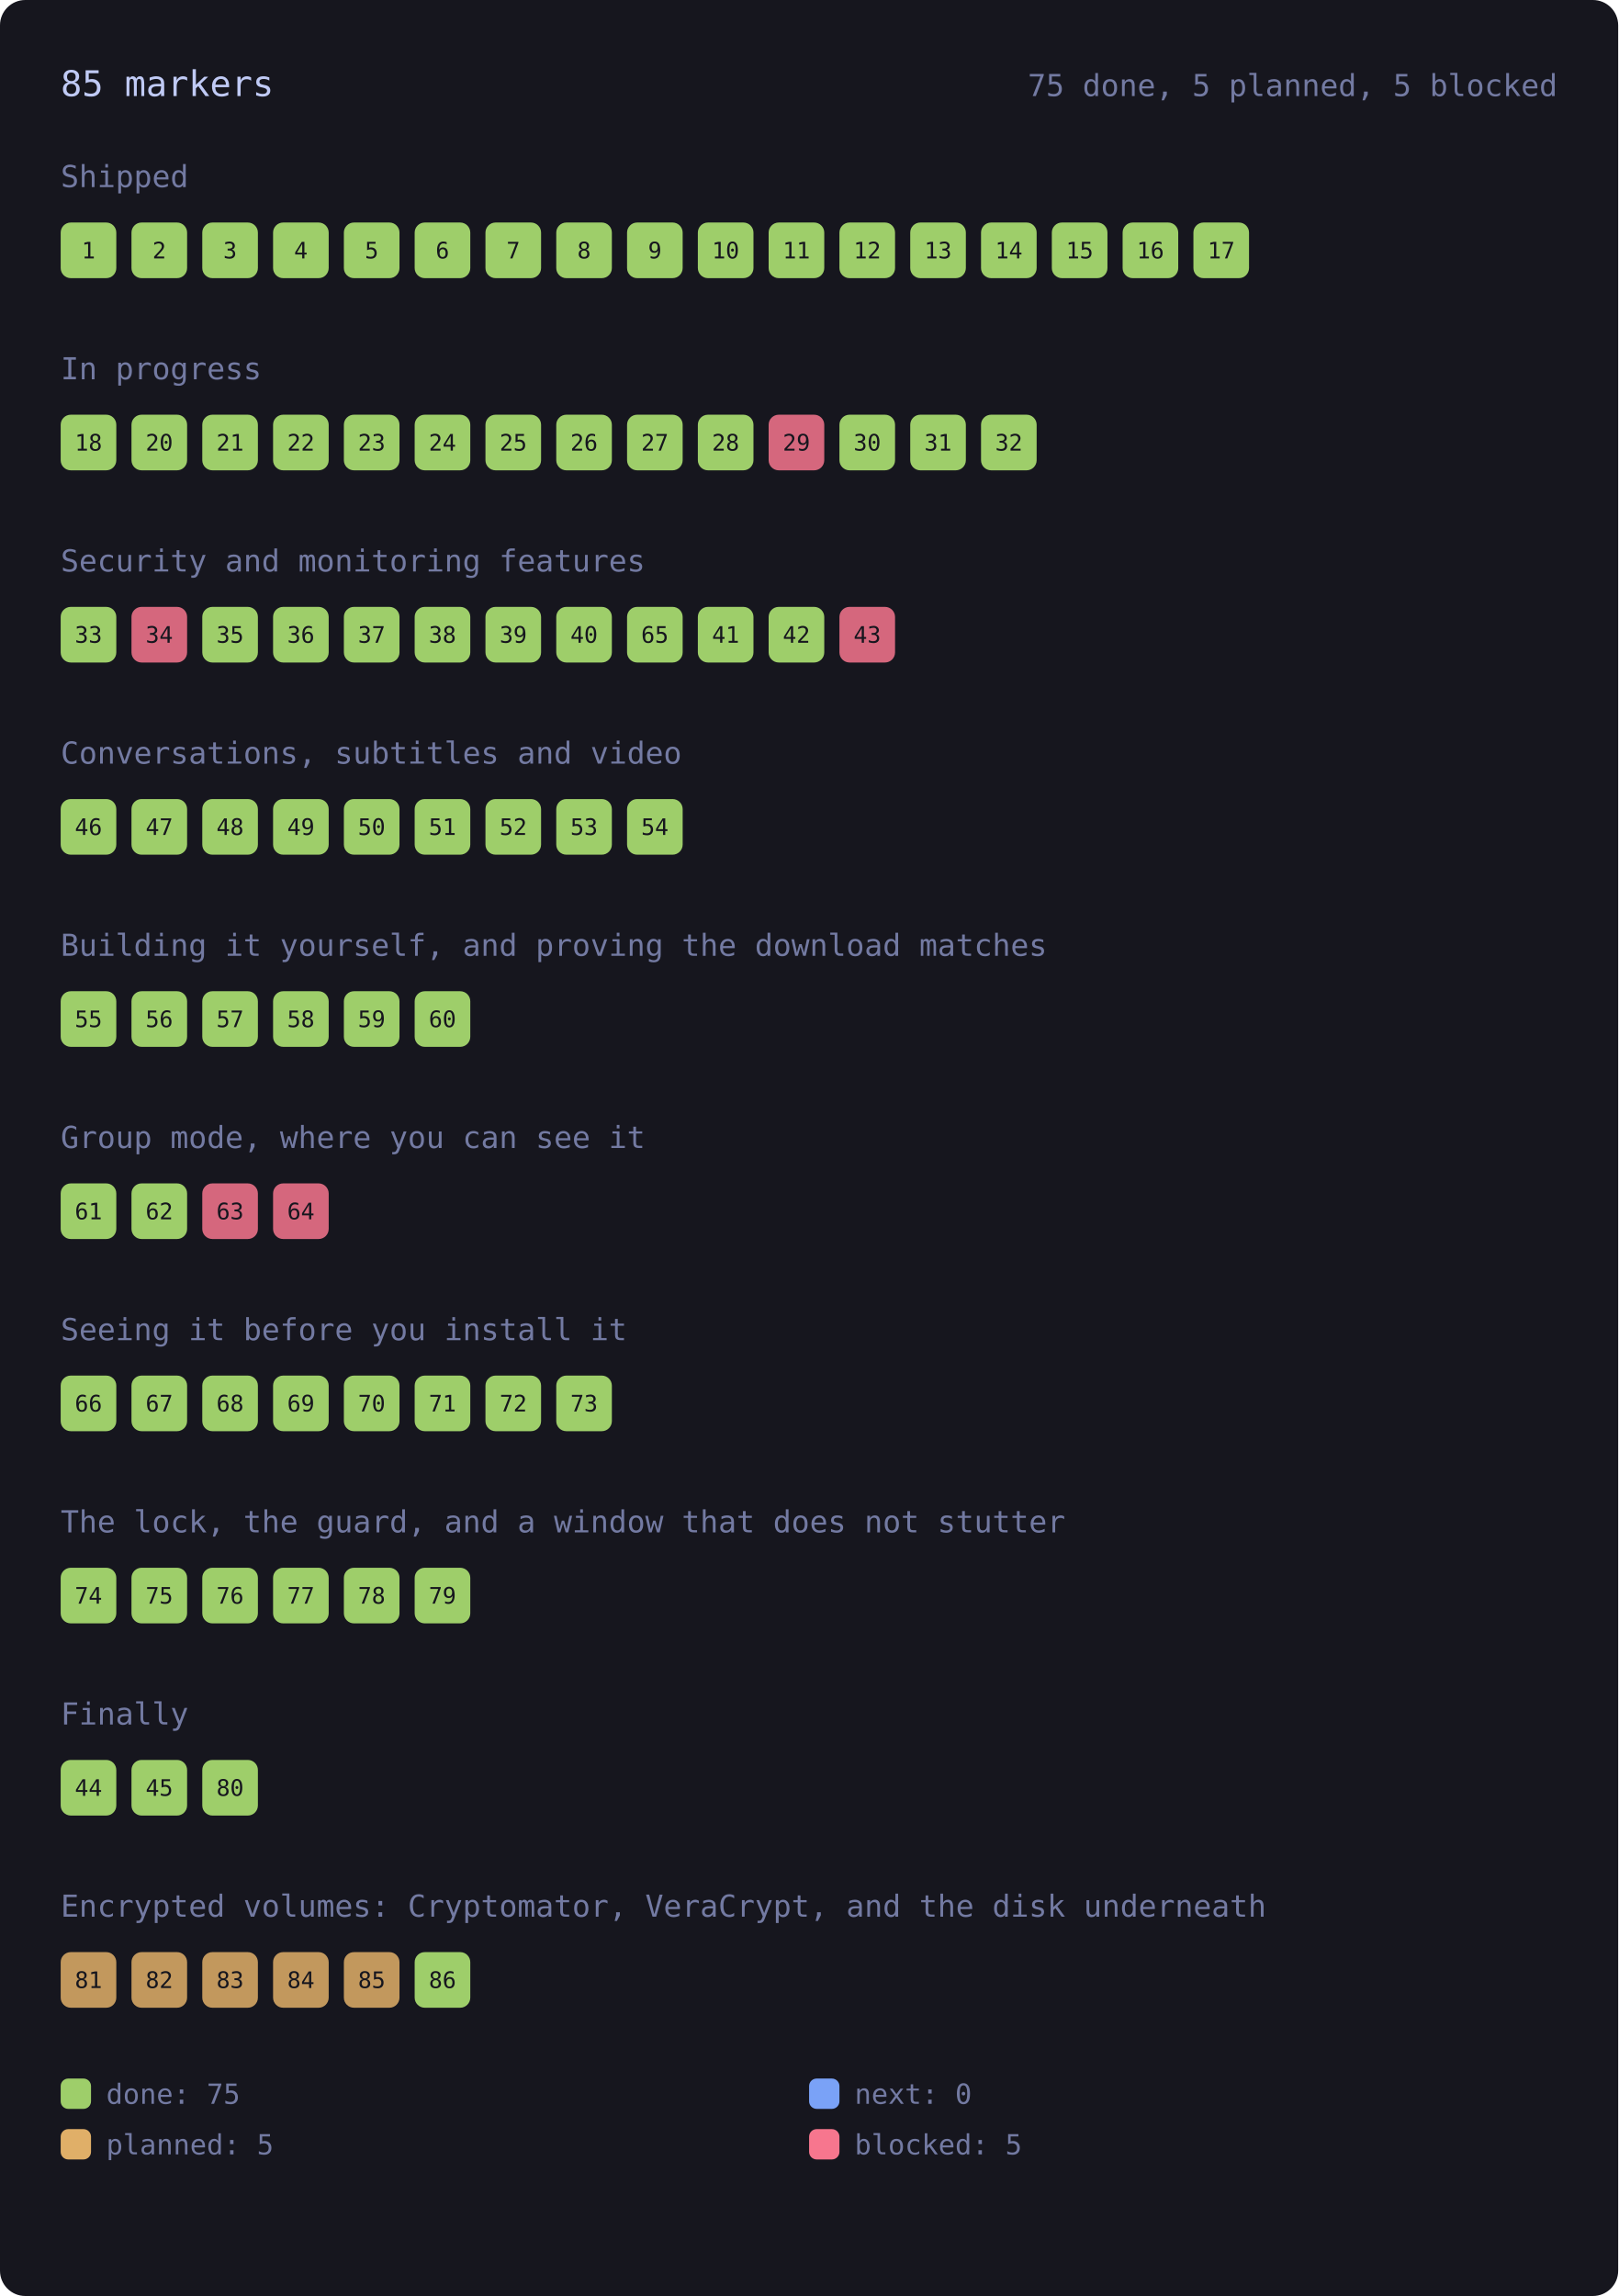
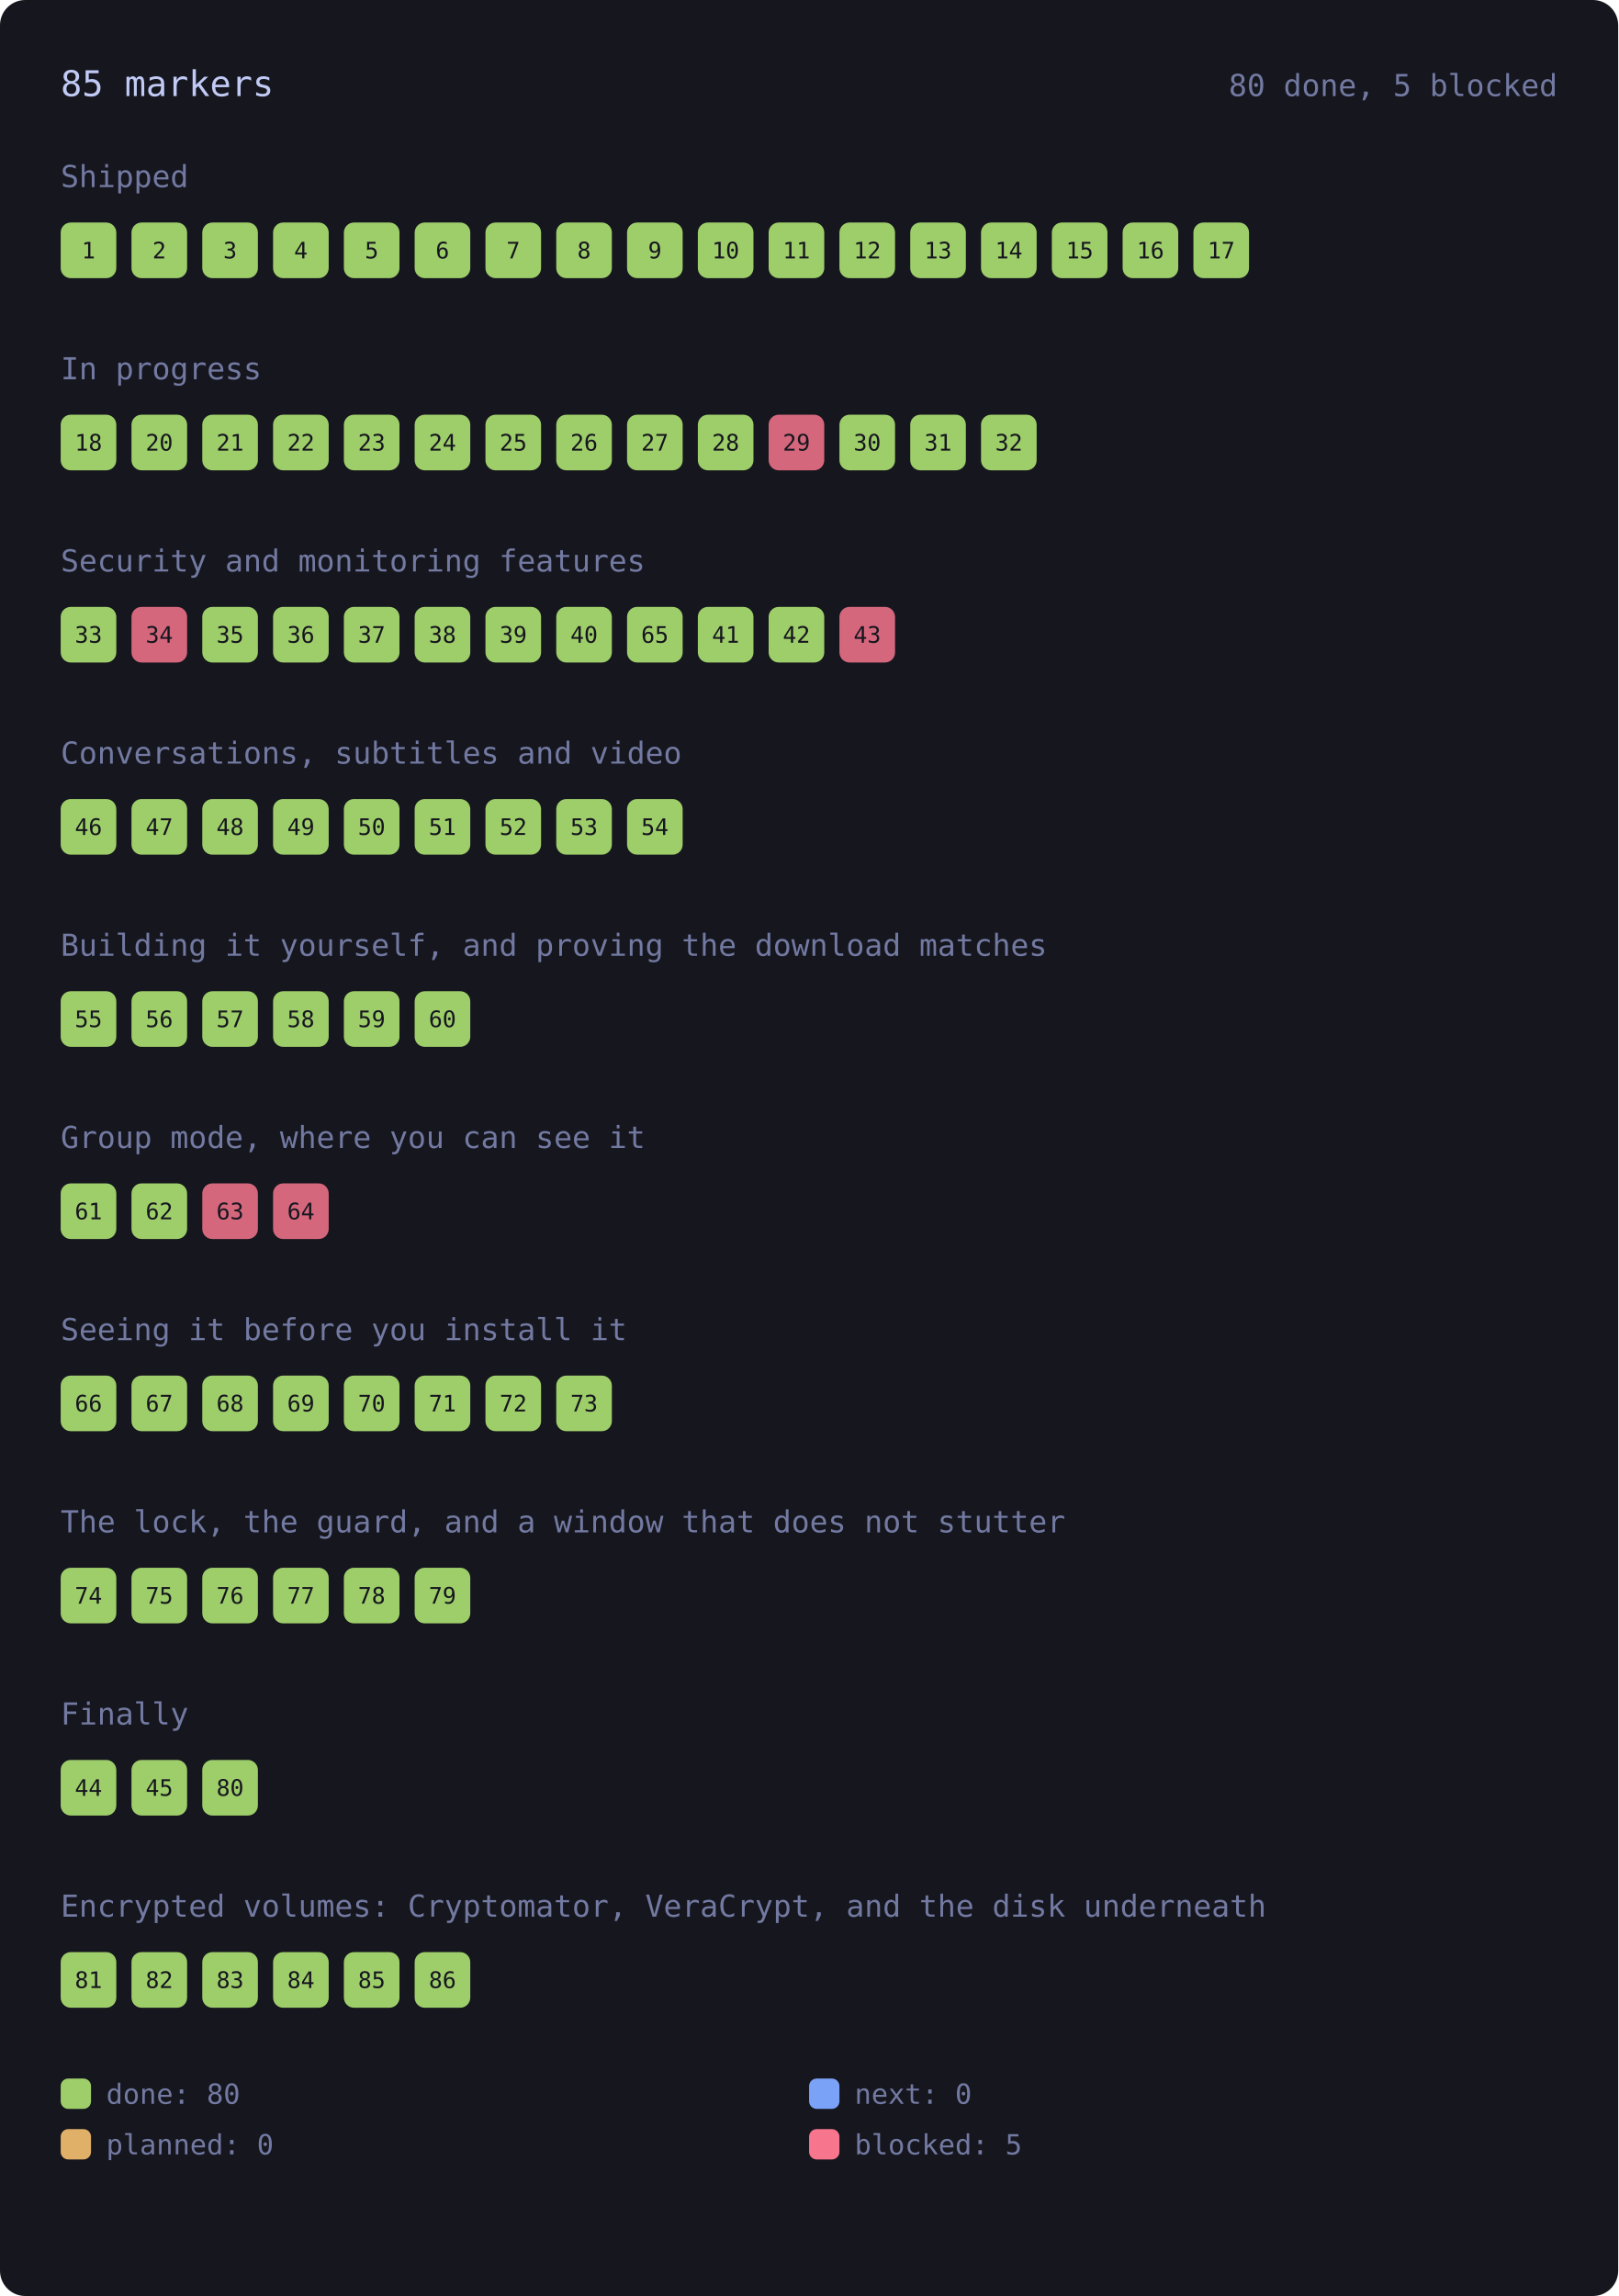
<svg xmlns="http://www.w3.org/2000/svg" viewBox="0 0 640 908" width="640" height="908" style="max-width:100%;height:auto" role="img" aria-label="every roadmap marker, coloured by state">
  <rect x="0" y="0" width="640" height="908" rx="10" fill="var(--bg-inset, #16161e)" />
  <text x="24.0" y="38.0" font-family="ui-monospace, SFMono-Regular, Menlo, Consolas, monospace" font-size="14" fill="var(--fg, #c0caf5)">85 markers</text>
-   <text x="616.0" y="38.0" font-family="ui-monospace, SFMono-Regular, Menlo, Consolas, monospace" font-size="12" fill="var(--muted, #737aa2)" text-anchor="end">75 done, 5 planned, 5 blocked</text>
+   <text x="616.0" y="38.0" font-family="ui-monospace, SFMono-Regular, Menlo, Consolas, monospace" font-size="12" fill="var(--muted, #737aa2)" text-anchor="end">80 done, 5 blocked</text>
  <text x="24.0" y="74.0" font-family="ui-monospace, SFMono-Regular, Menlo, Consolas, monospace" font-size="12" fill="var(--muted, #737aa2)">Shipped</text>
  <g>
    <rect x="24.0" y="88.0" width="22.0" height="22.0" rx="4" fill="var(--ok, #9ece6a)" opacity="1" />
    <text x="35.0" y="102.2" font-family="ui-monospace, SFMono-Regular, Menlo, Consolas, monospace" font-size="9" fill="var(--bg-inset, #16161e)" text-anchor="middle">1</text>
  </g>
  <g>
    <rect x="52.0" y="88.0" width="22.0" height="22.0" rx="4" fill="var(--ok, #9ece6a)" opacity="1" />
    <text x="63.0" y="102.2" font-family="ui-monospace, SFMono-Regular, Menlo, Consolas, monospace" font-size="9" fill="var(--bg-inset, #16161e)" text-anchor="middle">2</text>
  </g>
  <g>
    <rect x="80.0" y="88.0" width="22.0" height="22.0" rx="4" fill="var(--ok, #9ece6a)" opacity="1" />
    <text x="91.0" y="102.2" font-family="ui-monospace, SFMono-Regular, Menlo, Consolas, monospace" font-size="9" fill="var(--bg-inset, #16161e)" text-anchor="middle">3</text>
  </g>
  <g>
    <rect x="108.0" y="88.0" width="22.0" height="22.0" rx="4" fill="var(--ok, #9ece6a)" opacity="1" />
    <text x="119.0" y="102.2" font-family="ui-monospace, SFMono-Regular, Menlo, Consolas, monospace" font-size="9" fill="var(--bg-inset, #16161e)" text-anchor="middle">4</text>
  </g>
  <g>
    <rect x="136.0" y="88.0" width="22.0" height="22.0" rx="4" fill="var(--ok, #9ece6a)" opacity="1" />
    <text x="147.0" y="102.2" font-family="ui-monospace, SFMono-Regular, Menlo, Consolas, monospace" font-size="9" fill="var(--bg-inset, #16161e)" text-anchor="middle">5</text>
  </g>
  <g>
    <rect x="164.0" y="88.0" width="22.0" height="22.0" rx="4" fill="var(--ok, #9ece6a)" opacity="1" />
    <text x="175.0" y="102.2" font-family="ui-monospace, SFMono-Regular, Menlo, Consolas, monospace" font-size="9" fill="var(--bg-inset, #16161e)" text-anchor="middle">6</text>
  </g>
  <g>
    <rect x="192.0" y="88.0" width="22.0" height="22.0" rx="4" fill="var(--ok, #9ece6a)" opacity="1" />
    <text x="203.0" y="102.2" font-family="ui-monospace, SFMono-Regular, Menlo, Consolas, monospace" font-size="9" fill="var(--bg-inset, #16161e)" text-anchor="middle">7</text>
  </g>
  <g>
    <rect x="220.0" y="88.0" width="22.0" height="22.0" rx="4" fill="var(--ok, #9ece6a)" opacity="1" />
    <text x="231.0" y="102.2" font-family="ui-monospace, SFMono-Regular, Menlo, Consolas, monospace" font-size="9" fill="var(--bg-inset, #16161e)" text-anchor="middle">8</text>
  </g>
  <g>
    <rect x="248.0" y="88.0" width="22.0" height="22.0" rx="4" fill="var(--ok, #9ece6a)" opacity="1" />
    <text x="259.0" y="102.2" font-family="ui-monospace, SFMono-Regular, Menlo, Consolas, monospace" font-size="9" fill="var(--bg-inset, #16161e)" text-anchor="middle">9</text>
  </g>
  <g>
    <rect x="276.0" y="88.0" width="22.0" height="22.0" rx="4" fill="var(--ok, #9ece6a)" opacity="1" />
    <text x="287.0" y="102.2" font-family="ui-monospace, SFMono-Regular, Menlo, Consolas, monospace" font-size="9" fill="var(--bg-inset, #16161e)" text-anchor="middle">10</text>
  </g>
  <g>
    <rect x="304.0" y="88.0" width="22.0" height="22.0" rx="4" fill="var(--ok, #9ece6a)" opacity="1" />
    <text x="315.0" y="102.2" font-family="ui-monospace, SFMono-Regular, Menlo, Consolas, monospace" font-size="9" fill="var(--bg-inset, #16161e)" text-anchor="middle">11</text>
  </g>
  <g>
    <rect x="332.0" y="88.0" width="22.0" height="22.0" rx="4" fill="var(--ok, #9ece6a)" opacity="1" />
    <text x="343.0" y="102.2" font-family="ui-monospace, SFMono-Regular, Menlo, Consolas, monospace" font-size="9" fill="var(--bg-inset, #16161e)" text-anchor="middle">12</text>
  </g>
  <g>
    <rect x="360.0" y="88.0" width="22.0" height="22.0" rx="4" fill="var(--ok, #9ece6a)" opacity="1" />
    <text x="371.0" y="102.2" font-family="ui-monospace, SFMono-Regular, Menlo, Consolas, monospace" font-size="9" fill="var(--bg-inset, #16161e)" text-anchor="middle">13</text>
  </g>
  <g>
    <rect x="388.0" y="88.0" width="22.0" height="22.0" rx="4" fill="var(--ok, #9ece6a)" opacity="1" />
    <text x="399.0" y="102.2" font-family="ui-monospace, SFMono-Regular, Menlo, Consolas, monospace" font-size="9" fill="var(--bg-inset, #16161e)" text-anchor="middle">14</text>
  </g>
  <g>
    <rect x="416.0" y="88.0" width="22.0" height="22.0" rx="4" fill="var(--ok, #9ece6a)" opacity="1" />
    <text x="427.0" y="102.2" font-family="ui-monospace, SFMono-Regular, Menlo, Consolas, monospace" font-size="9" fill="var(--bg-inset, #16161e)" text-anchor="middle">15</text>
  </g>
  <g>
    <rect x="444.0" y="88.0" width="22.0" height="22.0" rx="4" fill="var(--ok, #9ece6a)" opacity="1" />
    <text x="455.0" y="102.2" font-family="ui-monospace, SFMono-Regular, Menlo, Consolas, monospace" font-size="9" fill="var(--bg-inset, #16161e)" text-anchor="middle">16</text>
  </g>
  <g>
    <rect x="472.0" y="88.0" width="22.0" height="22.0" rx="4" fill="var(--ok, #9ece6a)" opacity="1" />
    <text x="483.0" y="102.2" font-family="ui-monospace, SFMono-Regular, Menlo, Consolas, monospace" font-size="9" fill="var(--bg-inset, #16161e)" text-anchor="middle">17</text>
  </g>
  <text x="24.0" y="150.0" font-family="ui-monospace, SFMono-Regular, Menlo, Consolas, monospace" font-size="12" fill="var(--muted, #737aa2)">In progress</text>
  <g>
    <rect x="24.0" y="164.0" width="22.0" height="22.0" rx="4" fill="var(--ok, #9ece6a)" opacity="1" />
    <text x="35.0" y="178.2" font-family="ui-monospace, SFMono-Regular, Menlo, Consolas, monospace" font-size="9" fill="var(--bg-inset, #16161e)" text-anchor="middle">18</text>
  </g>
  <g>
    <rect x="52.0" y="164.0" width="22.0" height="22.0" rx="4" fill="var(--ok, #9ece6a)" opacity="1" />
    <text x="63.0" y="178.2" font-family="ui-monospace, SFMono-Regular, Menlo, Consolas, monospace" font-size="9" fill="var(--bg-inset, #16161e)" text-anchor="middle">20</text>
  </g>
  <g>
    <rect x="80.0" y="164.0" width="22.0" height="22.0" rx="4" fill="var(--ok, #9ece6a)" opacity="1" />
    <text x="91.0" y="178.2" font-family="ui-monospace, SFMono-Regular, Menlo, Consolas, monospace" font-size="9" fill="var(--bg-inset, #16161e)" text-anchor="middle">21</text>
  </g>
  <g>
    <rect x="108.0" y="164.0" width="22.0" height="22.0" rx="4" fill="var(--ok, #9ece6a)" opacity="1" />
    <text x="119.0" y="178.2" font-family="ui-monospace, SFMono-Regular, Menlo, Consolas, monospace" font-size="9" fill="var(--bg-inset, #16161e)" text-anchor="middle">22</text>
  </g>
  <g>
    <rect x="136.0" y="164.0" width="22.0" height="22.0" rx="4" fill="var(--ok, #9ece6a)" opacity="1" />
    <text x="147.0" y="178.2" font-family="ui-monospace, SFMono-Regular, Menlo, Consolas, monospace" font-size="9" fill="var(--bg-inset, #16161e)" text-anchor="middle">23</text>
  </g>
  <g>
    <rect x="164.0" y="164.0" width="22.0" height="22.0" rx="4" fill="var(--ok, #9ece6a)" opacity="1" />
    <text x="175.0" y="178.2" font-family="ui-monospace, SFMono-Regular, Menlo, Consolas, monospace" font-size="9" fill="var(--bg-inset, #16161e)" text-anchor="middle">24</text>
  </g>
  <g>
    <rect x="192.0" y="164.0" width="22.0" height="22.0" rx="4" fill="var(--ok, #9ece6a)" opacity="1" />
    <text x="203.0" y="178.2" font-family="ui-monospace, SFMono-Regular, Menlo, Consolas, monospace" font-size="9" fill="var(--bg-inset, #16161e)" text-anchor="middle">25</text>
  </g>
  <g>
    <rect x="220.0" y="164.0" width="22.0" height="22.0" rx="4" fill="var(--ok, #9ece6a)" opacity="1" />
    <text x="231.0" y="178.2" font-family="ui-monospace, SFMono-Regular, Menlo, Consolas, monospace" font-size="9" fill="var(--bg-inset, #16161e)" text-anchor="middle">26</text>
  </g>
  <g>
    <rect x="248.0" y="164.0" width="22.0" height="22.0" rx="4" fill="var(--ok, #9ece6a)" opacity="1" />
    <text x="259.0" y="178.2" font-family="ui-monospace, SFMono-Regular, Menlo, Consolas, monospace" font-size="9" fill="var(--bg-inset, #16161e)" text-anchor="middle">27</text>
  </g>
  <g>
    <rect x="276.0" y="164.0" width="22.0" height="22.0" rx="4" fill="var(--ok, #9ece6a)" opacity="1" />
    <text x="287.0" y="178.2" font-family="ui-monospace, SFMono-Regular, Menlo, Consolas, monospace" font-size="9" fill="var(--bg-inset, #16161e)" text-anchor="middle">28</text>
  </g>
  <g>
    <rect x="304.0" y="164.0" width="22.0" height="22.0" rx="4" fill="var(--err, #f7768e)" opacity="0.85" />
    <text x="315.0" y="178.2" font-family="ui-monospace, SFMono-Regular, Menlo, Consolas, monospace" font-size="9" fill="var(--bg-inset, #16161e)" text-anchor="middle">29</text>
  </g>
  <g>
    <rect x="332.0" y="164.0" width="22.0" height="22.0" rx="4" fill="var(--ok, #9ece6a)" opacity="1" />
    <text x="343.0" y="178.2" font-family="ui-monospace, SFMono-Regular, Menlo, Consolas, monospace" font-size="9" fill="var(--bg-inset, #16161e)" text-anchor="middle">30</text>
  </g>
  <g>
    <rect x="360.0" y="164.0" width="22.0" height="22.0" rx="4" fill="var(--ok, #9ece6a)" opacity="1" />
    <text x="371.0" y="178.2" font-family="ui-monospace, SFMono-Regular, Menlo, Consolas, monospace" font-size="9" fill="var(--bg-inset, #16161e)" text-anchor="middle">31</text>
  </g>
  <g>
    <rect x="388.0" y="164.0" width="22.0" height="22.0" rx="4" fill="var(--ok, #9ece6a)" opacity="1" />
    <text x="399.0" y="178.2" font-family="ui-monospace, SFMono-Regular, Menlo, Consolas, monospace" font-size="9" fill="var(--bg-inset, #16161e)" text-anchor="middle">32</text>
  </g>
  <text x="24.0" y="226.0" font-family="ui-monospace, SFMono-Regular, Menlo, Consolas, monospace" font-size="12" fill="var(--muted, #737aa2)">Security and monitoring features</text>
  <g>
    <rect x="24.0" y="240.0" width="22.0" height="22.0" rx="4" fill="var(--ok, #9ece6a)" opacity="1" />
    <text x="35.0" y="254.2" font-family="ui-monospace, SFMono-Regular, Menlo, Consolas, monospace" font-size="9" fill="var(--bg-inset, #16161e)" text-anchor="middle">33</text>
  </g>
  <g>
    <rect x="52.0" y="240.0" width="22.0" height="22.0" rx="4" fill="var(--err, #f7768e)" opacity="0.85" />
    <text x="63.0" y="254.2" font-family="ui-monospace, SFMono-Regular, Menlo, Consolas, monospace" font-size="9" fill="var(--bg-inset, #16161e)" text-anchor="middle">34</text>
  </g>
  <g>
    <rect x="80.0" y="240.0" width="22.0" height="22.0" rx="4" fill="var(--ok, #9ece6a)" opacity="1" />
    <text x="91.0" y="254.2" font-family="ui-monospace, SFMono-Regular, Menlo, Consolas, monospace" font-size="9" fill="var(--bg-inset, #16161e)" text-anchor="middle">35</text>
  </g>
  <g>
    <rect x="108.0" y="240.0" width="22.0" height="22.0" rx="4" fill="var(--ok, #9ece6a)" opacity="1" />
    <text x="119.0" y="254.2" font-family="ui-monospace, SFMono-Regular, Menlo, Consolas, monospace" font-size="9" fill="var(--bg-inset, #16161e)" text-anchor="middle">36</text>
  </g>
  <g>
    <rect x="136.0" y="240.0" width="22.0" height="22.0" rx="4" fill="var(--ok, #9ece6a)" opacity="1" />
    <text x="147.0" y="254.2" font-family="ui-monospace, SFMono-Regular, Menlo, Consolas, monospace" font-size="9" fill="var(--bg-inset, #16161e)" text-anchor="middle">37</text>
  </g>
  <g>
    <rect x="164.0" y="240.0" width="22.0" height="22.0" rx="4" fill="var(--ok, #9ece6a)" opacity="1" />
    <text x="175.0" y="254.2" font-family="ui-monospace, SFMono-Regular, Menlo, Consolas, monospace" font-size="9" fill="var(--bg-inset, #16161e)" text-anchor="middle">38</text>
  </g>
  <g>
    <rect x="192.0" y="240.0" width="22.0" height="22.0" rx="4" fill="var(--ok, #9ece6a)" opacity="1" />
    <text x="203.0" y="254.2" font-family="ui-monospace, SFMono-Regular, Menlo, Consolas, monospace" font-size="9" fill="var(--bg-inset, #16161e)" text-anchor="middle">39</text>
  </g>
  <g>
    <rect x="220.0" y="240.0" width="22.0" height="22.0" rx="4" fill="var(--ok, #9ece6a)" opacity="1" />
    <text x="231.0" y="254.2" font-family="ui-monospace, SFMono-Regular, Menlo, Consolas, monospace" font-size="9" fill="var(--bg-inset, #16161e)" text-anchor="middle">40</text>
  </g>
  <g>
    <rect x="248.0" y="240.0" width="22.0" height="22.0" rx="4" fill="var(--ok, #9ece6a)" opacity="1" />
    <text x="259.0" y="254.2" font-family="ui-monospace, SFMono-Regular, Menlo, Consolas, monospace" font-size="9" fill="var(--bg-inset, #16161e)" text-anchor="middle">65</text>
  </g>
  <g>
    <rect x="276.0" y="240.0" width="22.0" height="22.0" rx="4" fill="var(--ok, #9ece6a)" opacity="1" />
    <text x="287.0" y="254.2" font-family="ui-monospace, SFMono-Regular, Menlo, Consolas, monospace" font-size="9" fill="var(--bg-inset, #16161e)" text-anchor="middle">41</text>
  </g>
  <g>
    <rect x="304.0" y="240.0" width="22.0" height="22.0" rx="4" fill="var(--ok, #9ece6a)" opacity="1" />
    <text x="315.0" y="254.2" font-family="ui-monospace, SFMono-Regular, Menlo, Consolas, monospace" font-size="9" fill="var(--bg-inset, #16161e)" text-anchor="middle">42</text>
  </g>
  <g>
    <rect x="332.0" y="240.0" width="22.0" height="22.0" rx="4" fill="var(--err, #f7768e)" opacity="0.85" />
    <text x="343.0" y="254.2" font-family="ui-monospace, SFMono-Regular, Menlo, Consolas, monospace" font-size="9" fill="var(--bg-inset, #16161e)" text-anchor="middle">43</text>
  </g>
  <text x="24.0" y="302.0" font-family="ui-monospace, SFMono-Regular, Menlo, Consolas, monospace" font-size="12" fill="var(--muted, #737aa2)">Conversations, subtitles and video</text>
  <g>
    <rect x="24.0" y="316.0" width="22.0" height="22.0" rx="4" fill="var(--ok, #9ece6a)" opacity="1" />
    <text x="35.0" y="330.2" font-family="ui-monospace, SFMono-Regular, Menlo, Consolas, monospace" font-size="9" fill="var(--bg-inset, #16161e)" text-anchor="middle">46</text>
  </g>
  <g>
    <rect x="52.0" y="316.0" width="22.0" height="22.0" rx="4" fill="var(--ok, #9ece6a)" opacity="1" />
    <text x="63.0" y="330.2" font-family="ui-monospace, SFMono-Regular, Menlo, Consolas, monospace" font-size="9" fill="var(--bg-inset, #16161e)" text-anchor="middle">47</text>
  </g>
  <g>
    <rect x="80.0" y="316.0" width="22.0" height="22.0" rx="4" fill="var(--ok, #9ece6a)" opacity="1" />
    <text x="91.0" y="330.2" font-family="ui-monospace, SFMono-Regular, Menlo, Consolas, monospace" font-size="9" fill="var(--bg-inset, #16161e)" text-anchor="middle">48</text>
  </g>
  <g>
    <rect x="108.0" y="316.0" width="22.0" height="22.0" rx="4" fill="var(--ok, #9ece6a)" opacity="1" />
    <text x="119.0" y="330.2" font-family="ui-monospace, SFMono-Regular, Menlo, Consolas, monospace" font-size="9" fill="var(--bg-inset, #16161e)" text-anchor="middle">49</text>
  </g>
  <g>
    <rect x="136.0" y="316.0" width="22.0" height="22.0" rx="4" fill="var(--ok, #9ece6a)" opacity="1" />
    <text x="147.0" y="330.2" font-family="ui-monospace, SFMono-Regular, Menlo, Consolas, monospace" font-size="9" fill="var(--bg-inset, #16161e)" text-anchor="middle">50</text>
  </g>
  <g>
    <rect x="164.0" y="316.0" width="22.0" height="22.0" rx="4" fill="var(--ok, #9ece6a)" opacity="1" />
    <text x="175.0" y="330.2" font-family="ui-monospace, SFMono-Regular, Menlo, Consolas, monospace" font-size="9" fill="var(--bg-inset, #16161e)" text-anchor="middle">51</text>
  </g>
  <g>
    <rect x="192.0" y="316.0" width="22.0" height="22.0" rx="4" fill="var(--ok, #9ece6a)" opacity="1" />
    <text x="203.0" y="330.2" font-family="ui-monospace, SFMono-Regular, Menlo, Consolas, monospace" font-size="9" fill="var(--bg-inset, #16161e)" text-anchor="middle">52</text>
  </g>
  <g>
    <rect x="220.0" y="316.0" width="22.0" height="22.0" rx="4" fill="var(--ok, #9ece6a)" opacity="1" />
    <text x="231.0" y="330.2" font-family="ui-monospace, SFMono-Regular, Menlo, Consolas, monospace" font-size="9" fill="var(--bg-inset, #16161e)" text-anchor="middle">53</text>
  </g>
  <g>
    <rect x="248.0" y="316.0" width="22.0" height="22.0" rx="4" fill="var(--ok, #9ece6a)" opacity="1" />
    <text x="259.0" y="330.2" font-family="ui-monospace, SFMono-Regular, Menlo, Consolas, monospace" font-size="9" fill="var(--bg-inset, #16161e)" text-anchor="middle">54</text>
  </g>
  <text x="24.0" y="378.0" font-family="ui-monospace, SFMono-Regular, Menlo, Consolas, monospace" font-size="12" fill="var(--muted, #737aa2)">Building it yourself, and proving the download matches</text>
  <g>
    <rect x="24.0" y="392.0" width="22.0" height="22.0" rx="4" fill="var(--ok, #9ece6a)" opacity="1" />
    <text x="35.0" y="406.2" font-family="ui-monospace, SFMono-Regular, Menlo, Consolas, monospace" font-size="9" fill="var(--bg-inset, #16161e)" text-anchor="middle">55</text>
  </g>
  <g>
    <rect x="52.0" y="392.0" width="22.0" height="22.0" rx="4" fill="var(--ok, #9ece6a)" opacity="1" />
    <text x="63.0" y="406.2" font-family="ui-monospace, SFMono-Regular, Menlo, Consolas, monospace" font-size="9" fill="var(--bg-inset, #16161e)" text-anchor="middle">56</text>
  </g>
  <g>
    <rect x="80.0" y="392.0" width="22.0" height="22.0" rx="4" fill="var(--ok, #9ece6a)" opacity="1" />
    <text x="91.0" y="406.2" font-family="ui-monospace, SFMono-Regular, Menlo, Consolas, monospace" font-size="9" fill="var(--bg-inset, #16161e)" text-anchor="middle">57</text>
  </g>
  <g>
    <rect x="108.0" y="392.0" width="22.0" height="22.0" rx="4" fill="var(--ok, #9ece6a)" opacity="1" />
    <text x="119.0" y="406.2" font-family="ui-monospace, SFMono-Regular, Menlo, Consolas, monospace" font-size="9" fill="var(--bg-inset, #16161e)" text-anchor="middle">58</text>
  </g>
  <g>
    <rect x="136.0" y="392.0" width="22.0" height="22.0" rx="4" fill="var(--ok, #9ece6a)" opacity="1" />
    <text x="147.0" y="406.2" font-family="ui-monospace, SFMono-Regular, Menlo, Consolas, monospace" font-size="9" fill="var(--bg-inset, #16161e)" text-anchor="middle">59</text>
  </g>
  <g>
    <rect x="164.0" y="392.0" width="22.0" height="22.0" rx="4" fill="var(--ok, #9ece6a)" opacity="1" />
    <text x="175.0" y="406.2" font-family="ui-monospace, SFMono-Regular, Menlo, Consolas, monospace" font-size="9" fill="var(--bg-inset, #16161e)" text-anchor="middle">60</text>
  </g>
  <text x="24.0" y="454.0" font-family="ui-monospace, SFMono-Regular, Menlo, Consolas, monospace" font-size="12" fill="var(--muted, #737aa2)">Group mode, where you can see it</text>
  <g>
    <rect x="24.0" y="468.0" width="22.0" height="22.0" rx="4" fill="var(--ok, #9ece6a)" opacity="1" />
    <text x="35.0" y="482.2" font-family="ui-monospace, SFMono-Regular, Menlo, Consolas, monospace" font-size="9" fill="var(--bg-inset, #16161e)" text-anchor="middle">61</text>
  </g>
  <g>
    <rect x="52.0" y="468.0" width="22.0" height="22.0" rx="4" fill="var(--ok, #9ece6a)" opacity="1" />
    <text x="63.0" y="482.2" font-family="ui-monospace, SFMono-Regular, Menlo, Consolas, monospace" font-size="9" fill="var(--bg-inset, #16161e)" text-anchor="middle">62</text>
  </g>
  <g>
    <rect x="80.0" y="468.0" width="22.0" height="22.0" rx="4" fill="var(--err, #f7768e)" opacity="0.85" />
    <text x="91.0" y="482.2" font-family="ui-monospace, SFMono-Regular, Menlo, Consolas, monospace" font-size="9" fill="var(--bg-inset, #16161e)" text-anchor="middle">63</text>
  </g>
  <g>
    <rect x="108.0" y="468.0" width="22.0" height="22.0" rx="4" fill="var(--err, #f7768e)" opacity="0.85" />
    <text x="119.0" y="482.2" font-family="ui-monospace, SFMono-Regular, Menlo, Consolas, monospace" font-size="9" fill="var(--bg-inset, #16161e)" text-anchor="middle">64</text>
  </g>
  <text x="24.0" y="530.0" font-family="ui-monospace, SFMono-Regular, Menlo, Consolas, monospace" font-size="12" fill="var(--muted, #737aa2)">Seeing it before you install it</text>
  <g>
    <rect x="24.0" y="544.0" width="22.0" height="22.0" rx="4" fill="var(--ok, #9ece6a)" opacity="1" />
    <text x="35.0" y="558.2" font-family="ui-monospace, SFMono-Regular, Menlo, Consolas, monospace" font-size="9" fill="var(--bg-inset, #16161e)" text-anchor="middle">66</text>
  </g>
  <g>
    <rect x="52.0" y="544.0" width="22.0" height="22.0" rx="4" fill="var(--ok, #9ece6a)" opacity="1" />
    <text x="63.0" y="558.2" font-family="ui-monospace, SFMono-Regular, Menlo, Consolas, monospace" font-size="9" fill="var(--bg-inset, #16161e)" text-anchor="middle">67</text>
  </g>
  <g>
    <rect x="80.0" y="544.0" width="22.0" height="22.0" rx="4" fill="var(--ok, #9ece6a)" opacity="1" />
    <text x="91.0" y="558.2" font-family="ui-monospace, SFMono-Regular, Menlo, Consolas, monospace" font-size="9" fill="var(--bg-inset, #16161e)" text-anchor="middle">68</text>
  </g>
  <g>
    <rect x="108.0" y="544.0" width="22.0" height="22.0" rx="4" fill="var(--ok, #9ece6a)" opacity="1" />
    <text x="119.0" y="558.2" font-family="ui-monospace, SFMono-Regular, Menlo, Consolas, monospace" font-size="9" fill="var(--bg-inset, #16161e)" text-anchor="middle">69</text>
  </g>
  <g>
    <rect x="136.0" y="544.0" width="22.0" height="22.0" rx="4" fill="var(--ok, #9ece6a)" opacity="1" />
    <text x="147.0" y="558.2" font-family="ui-monospace, SFMono-Regular, Menlo, Consolas, monospace" font-size="9" fill="var(--bg-inset, #16161e)" text-anchor="middle">70</text>
  </g>
  <g>
    <rect x="164.0" y="544.0" width="22.0" height="22.0" rx="4" fill="var(--ok, #9ece6a)" opacity="1" />
    <text x="175.0" y="558.2" font-family="ui-monospace, SFMono-Regular, Menlo, Consolas, monospace" font-size="9" fill="var(--bg-inset, #16161e)" text-anchor="middle">71</text>
  </g>
  <g>
    <rect x="192.0" y="544.0" width="22.0" height="22.0" rx="4" fill="var(--ok, #9ece6a)" opacity="1" />
    <text x="203.0" y="558.2" font-family="ui-monospace, SFMono-Regular, Menlo, Consolas, monospace" font-size="9" fill="var(--bg-inset, #16161e)" text-anchor="middle">72</text>
  </g>
  <g>
    <rect x="220.0" y="544.0" width="22.0" height="22.0" rx="4" fill="var(--ok, #9ece6a)" opacity="1" />
    <text x="231.0" y="558.2" font-family="ui-monospace, SFMono-Regular, Menlo, Consolas, monospace" font-size="9" fill="var(--bg-inset, #16161e)" text-anchor="middle">73</text>
  </g>
  <text x="24.0" y="606.0" font-family="ui-monospace, SFMono-Regular, Menlo, Consolas, monospace" font-size="12" fill="var(--muted, #737aa2)">The lock, the guard, and a window that does not stutter</text>
  <g>
    <rect x="24.0" y="620.0" width="22.0" height="22.0" rx="4" fill="var(--ok, #9ece6a)" opacity="1" />
    <text x="35.0" y="634.2" font-family="ui-monospace, SFMono-Regular, Menlo, Consolas, monospace" font-size="9" fill="var(--bg-inset, #16161e)" text-anchor="middle">74</text>
  </g>
  <g>
    <rect x="52.0" y="620.0" width="22.0" height="22.0" rx="4" fill="var(--ok, #9ece6a)" opacity="1" />
    <text x="63.0" y="634.2" font-family="ui-monospace, SFMono-Regular, Menlo, Consolas, monospace" font-size="9" fill="var(--bg-inset, #16161e)" text-anchor="middle">75</text>
  </g>
  <g>
    <rect x="80.0" y="620.0" width="22.0" height="22.0" rx="4" fill="var(--ok, #9ece6a)" opacity="1" />
    <text x="91.0" y="634.2" font-family="ui-monospace, SFMono-Regular, Menlo, Consolas, monospace" font-size="9" fill="var(--bg-inset, #16161e)" text-anchor="middle">76</text>
  </g>
  <g>
    <rect x="108.0" y="620.0" width="22.0" height="22.0" rx="4" fill="var(--ok, #9ece6a)" opacity="1" />
    <text x="119.0" y="634.2" font-family="ui-monospace, SFMono-Regular, Menlo, Consolas, monospace" font-size="9" fill="var(--bg-inset, #16161e)" text-anchor="middle">77</text>
  </g>
  <g>
    <rect x="136.0" y="620.0" width="22.0" height="22.0" rx="4" fill="var(--ok, #9ece6a)" opacity="1" />
    <text x="147.0" y="634.2" font-family="ui-monospace, SFMono-Regular, Menlo, Consolas, monospace" font-size="9" fill="var(--bg-inset, #16161e)" text-anchor="middle">78</text>
  </g>
  <g>
    <rect x="164.0" y="620.0" width="22.0" height="22.0" rx="4" fill="var(--ok, #9ece6a)" opacity="1" />
    <text x="175.0" y="634.2" font-family="ui-monospace, SFMono-Regular, Menlo, Consolas, monospace" font-size="9" fill="var(--bg-inset, #16161e)" text-anchor="middle">79</text>
  </g>
  <text x="24.0" y="682.0" font-family="ui-monospace, SFMono-Regular, Menlo, Consolas, monospace" font-size="12" fill="var(--muted, #737aa2)">Finally</text>
  <g>
    <rect x="24.0" y="696.0" width="22.0" height="22.0" rx="4" fill="var(--ok, #9ece6a)" opacity="1" />
    <text x="35.0" y="710.2" font-family="ui-monospace, SFMono-Regular, Menlo, Consolas, monospace" font-size="9" fill="var(--bg-inset, #16161e)" text-anchor="middle">44</text>
  </g>
  <g>
    <rect x="52.0" y="696.0" width="22.0" height="22.0" rx="4" fill="var(--ok, #9ece6a)" opacity="1" />
    <text x="63.0" y="710.2" font-family="ui-monospace, SFMono-Regular, Menlo, Consolas, monospace" font-size="9" fill="var(--bg-inset, #16161e)" text-anchor="middle">45</text>
  </g>
  <g>
    <rect x="80.0" y="696.0" width="22.0" height="22.0" rx="4" fill="var(--ok, #9ece6a)" opacity="1" />
    <text x="91.0" y="710.2" font-family="ui-monospace, SFMono-Regular, Menlo, Consolas, monospace" font-size="9" fill="var(--bg-inset, #16161e)" text-anchor="middle">80</text>
  </g>
  <text x="24.0" y="758.0" font-family="ui-monospace, SFMono-Regular, Menlo, Consolas, monospace" font-size="12" fill="var(--muted, #737aa2)">Encrypted volumes: Cryptomator, VeraCrypt, and the disk underneath</text>
  <g>
-     <rect x="24.0" y="772.0" width="22.0" height="22.0" rx="4" fill="var(--warn, #e0af68)" opacity="0.85" />
+     <rect x="24.0" y="772.0" width="22.0" height="22.0" rx="4" fill="var(--ok, #9ece6a)" opacity="1" />
    <text x="35.0" y="786.2" font-family="ui-monospace, SFMono-Regular, Menlo, Consolas, monospace" font-size="9" fill="var(--bg-inset, #16161e)" text-anchor="middle">81</text>
  </g>
  <g>
-     <rect x="52.0" y="772.0" width="22.0" height="22.0" rx="4" fill="var(--warn, #e0af68)" opacity="0.85" />
+     <rect x="52.0" y="772.0" width="22.0" height="22.0" rx="4" fill="var(--ok, #9ece6a)" opacity="1" />
    <text x="63.0" y="786.2" font-family="ui-monospace, SFMono-Regular, Menlo, Consolas, monospace" font-size="9" fill="var(--bg-inset, #16161e)" text-anchor="middle">82</text>
  </g>
  <g>
-     <rect x="80.0" y="772.0" width="22.0" height="22.0" rx="4" fill="var(--warn, #e0af68)" opacity="0.85" />
+     <rect x="80.0" y="772.0" width="22.0" height="22.0" rx="4" fill="var(--ok, #9ece6a)" opacity="1" />
    <text x="91.0" y="786.2" font-family="ui-monospace, SFMono-Regular, Menlo, Consolas, monospace" font-size="9" fill="var(--bg-inset, #16161e)" text-anchor="middle">83</text>
  </g>
  <g>
-     <rect x="108.0" y="772.0" width="22.0" height="22.0" rx="4" fill="var(--warn, #e0af68)" opacity="0.85" />
+     <rect x="108.0" y="772.0" width="22.0" height="22.0" rx="4" fill="var(--ok, #9ece6a)" opacity="1" />
    <text x="119.0" y="786.2" font-family="ui-monospace, SFMono-Regular, Menlo, Consolas, monospace" font-size="9" fill="var(--bg-inset, #16161e)" text-anchor="middle">84</text>
  </g>
  <g>
-     <rect x="136.0" y="772.0" width="22.0" height="22.0" rx="4" fill="var(--warn, #e0af68)" opacity="0.85" />
+     <rect x="136.0" y="772.0" width="22.0" height="22.0" rx="4" fill="var(--ok, #9ece6a)" opacity="1" />
    <text x="147.0" y="786.2" font-family="ui-monospace, SFMono-Regular, Menlo, Consolas, monospace" font-size="9" fill="var(--bg-inset, #16161e)" text-anchor="middle">85</text>
  </g>
  <g>
    <rect x="164.0" y="772.0" width="22.0" height="22.0" rx="4" fill="var(--ok, #9ece6a)" opacity="1" />
    <text x="175.0" y="786.2" font-family="ui-monospace, SFMono-Regular, Menlo, Consolas, monospace" font-size="9" fill="var(--bg-inset, #16161e)" text-anchor="middle">86</text>
  </g>
  <rect x="24.0" y="822.0" width="12" height="12" rx="3" fill="var(--ok, #9ece6a)" />
-   <text x="42.0" y="832.0" font-family="ui-monospace, SFMono-Regular, Menlo, Consolas, monospace" font-size="11" fill="var(--muted, #737aa2)">done: 75</text>
+   <text x="42.0" y="832.0" font-family="ui-monospace, SFMono-Regular, Menlo, Consolas, monospace" font-size="11" fill="var(--muted, #737aa2)">done: 80</text>
  <rect x="320.0" y="822.0" width="12" height="12" rx="3" fill="var(--accent, #7aa2f7)" />
  <text x="338.0" y="832.0" font-family="ui-monospace, SFMono-Regular, Menlo, Consolas, monospace" font-size="11" fill="var(--muted, #737aa2)">next: 0</text>
  <rect x="24.0" y="842.0" width="12" height="12" rx="3" fill="var(--warn, #e0af68)" />
-   <text x="42.0" y="852.0" font-family="ui-monospace, SFMono-Regular, Menlo, Consolas, monospace" font-size="11" fill="var(--muted, #737aa2)">planned: 5</text>
+   <text x="42.0" y="852.0" font-family="ui-monospace, SFMono-Regular, Menlo, Consolas, monospace" font-size="11" fill="var(--muted, #737aa2)">planned: 0</text>
  <rect x="320.0" y="842.0" width="12" height="12" rx="3" fill="var(--err, #f7768e)" />
  <text x="338.0" y="852.0" font-family="ui-monospace, SFMono-Regular, Menlo, Consolas, monospace" font-size="11" fill="var(--muted, #737aa2)">blocked: 5</text>
</svg>
